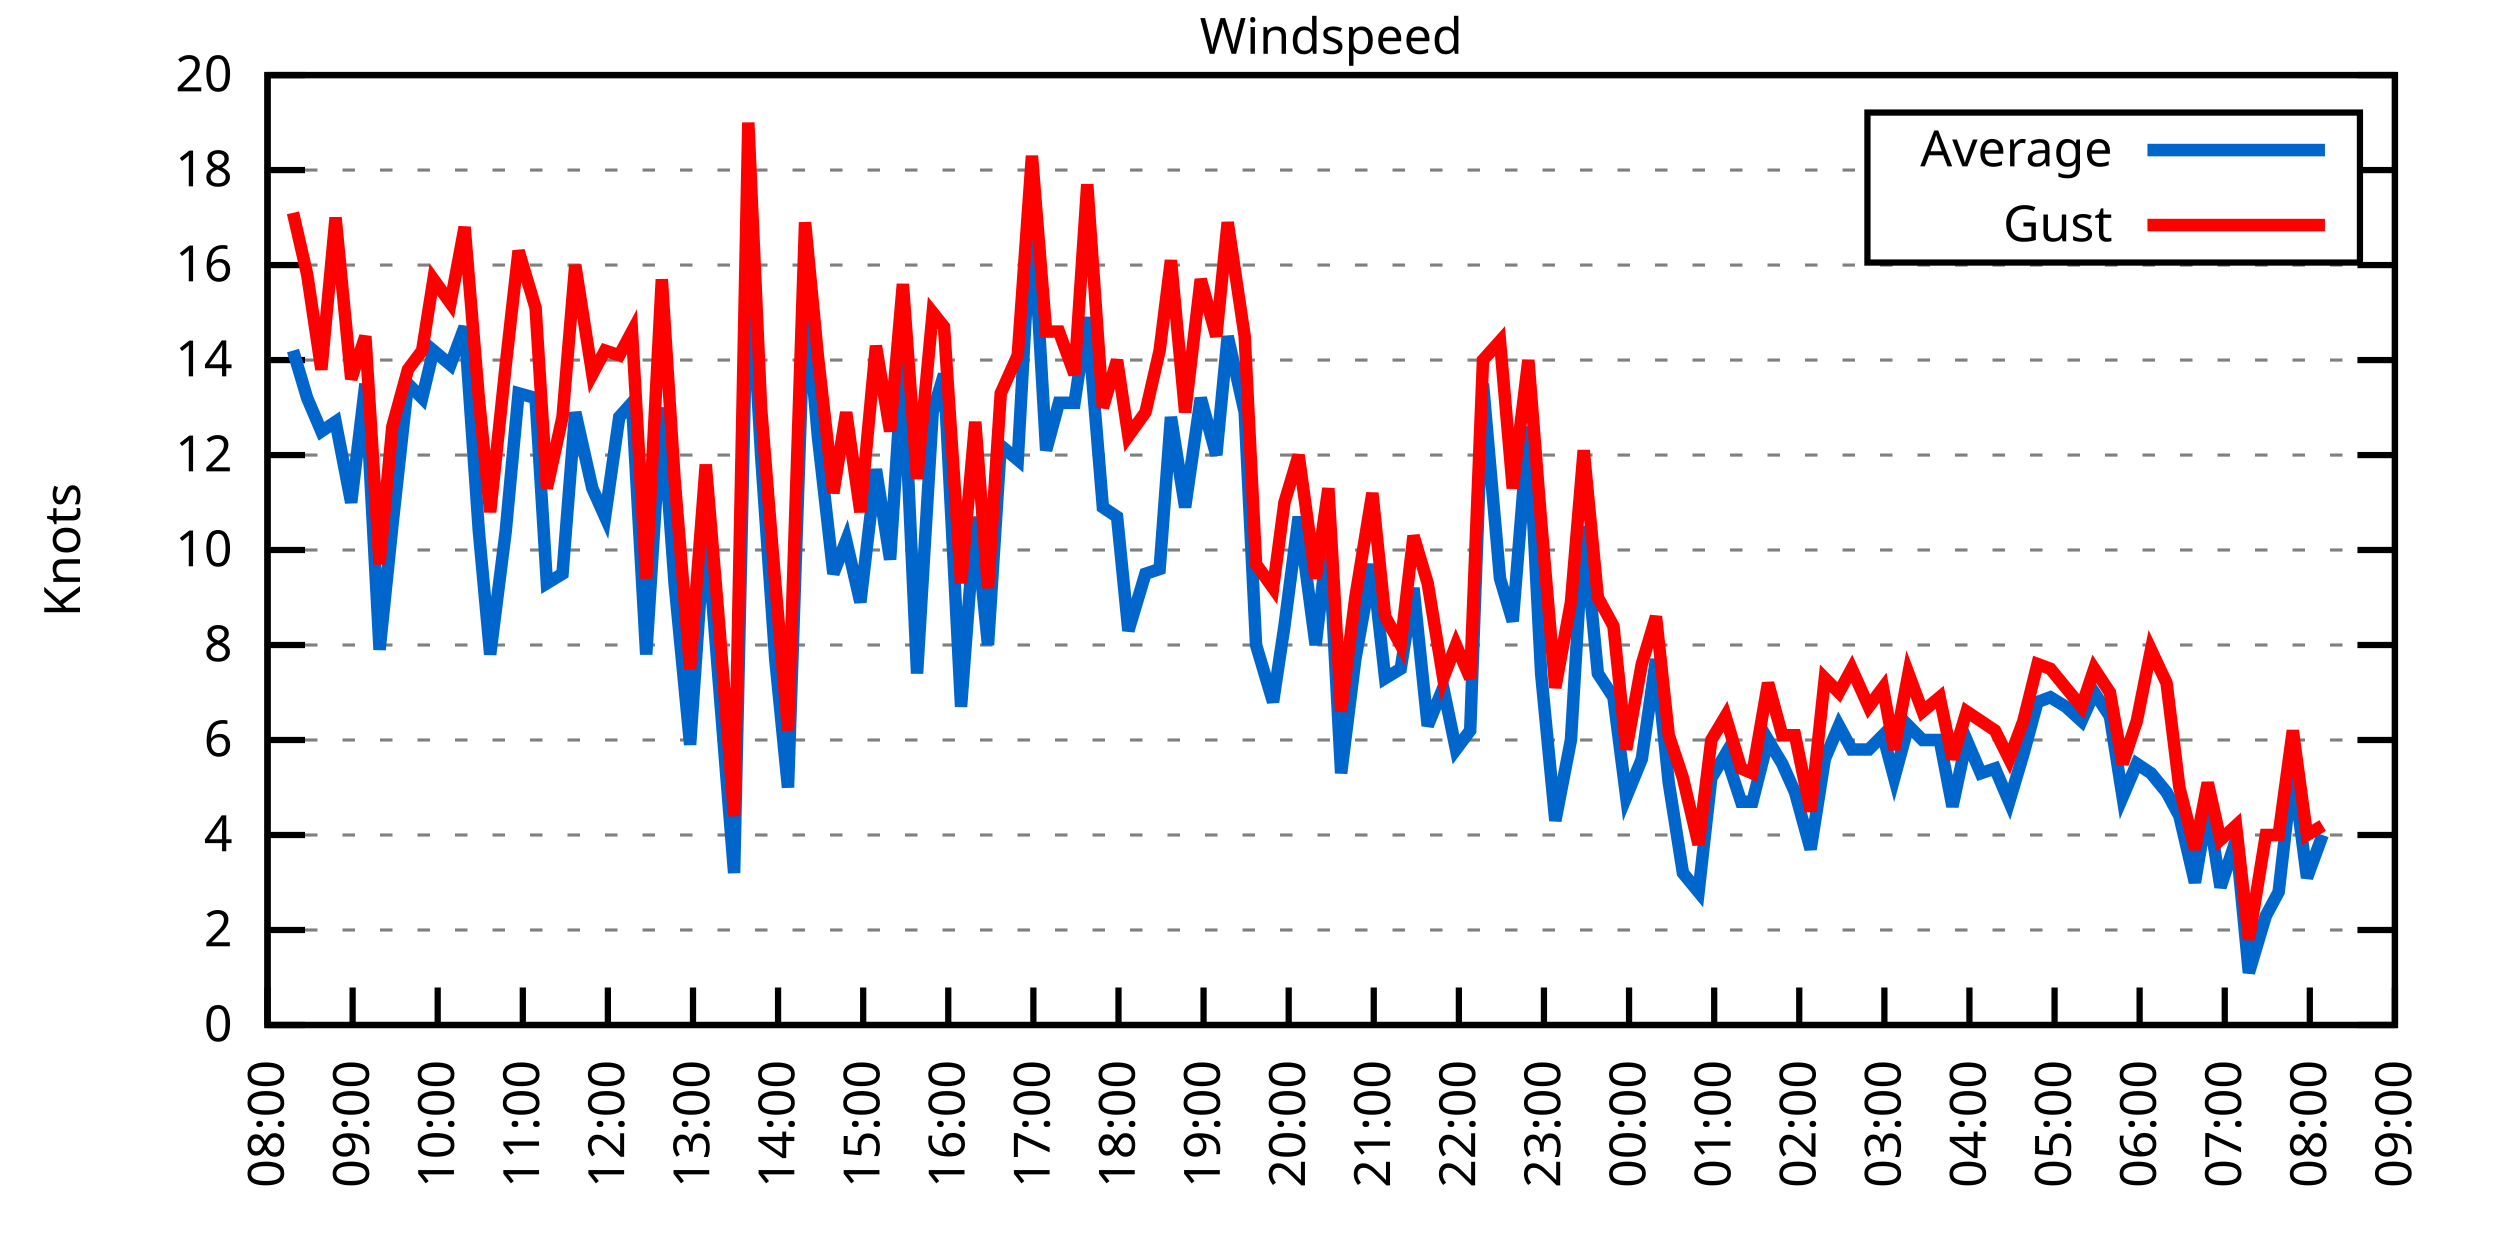
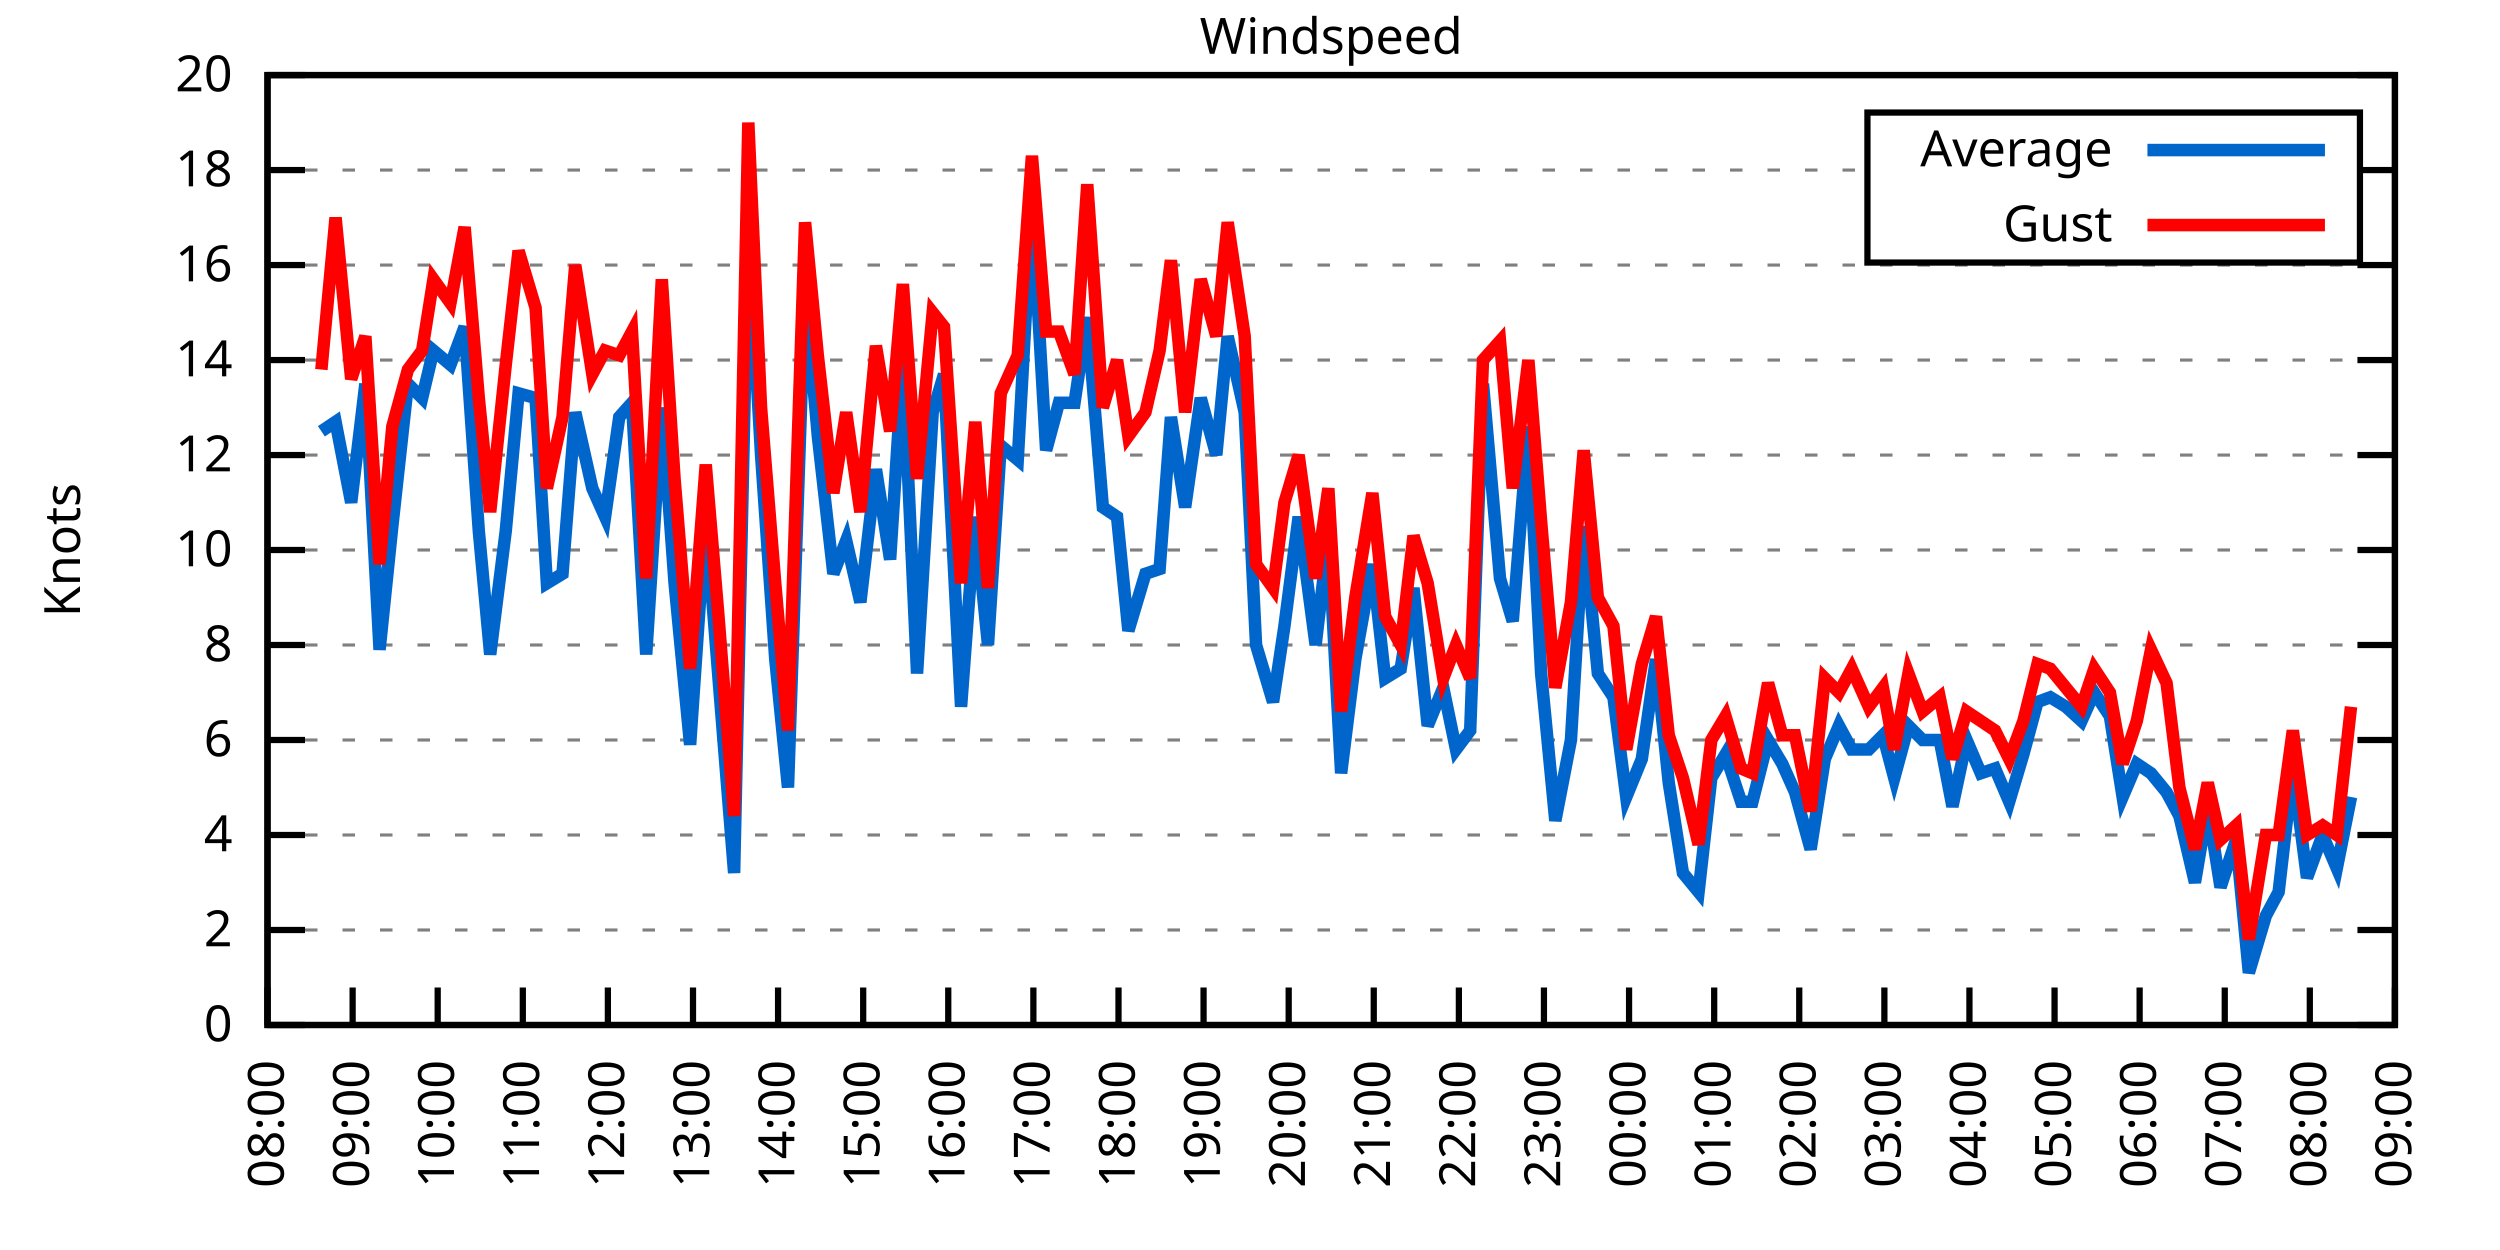
<svg xmlns="http://www.w3.org/2000/svg" xmlns:xlink="http://www.w3.org/1999/xlink" width="400" height="200" viewBox="0 0 400 200">
  <g id="gnuplot_canvas">
    <rect x="0" y="0" width="400" height="200" fill="none" />
    <defs>
      <circle id="gpDot" r="0.5" stroke-width="0.5" stroke="currentColor" />
      <path id="gpPt0" stroke-width="0.333" stroke="currentColor" d="M-1,0 h2 M0,-1 v2" />
      <path id="gpPt1" stroke-width="0.333" stroke="currentColor" d="M-1,-1 L1,1 M1,-1 L-1,1" />
      <path id="gpPt2" stroke-width="0.333" stroke="currentColor" d="M-1,0 L1,0 M0,-1 L0,1 M-1,-1 L1,1 M-1,1 L1,-1" />
      <rect id="gpPt3" stroke-width="0.333" stroke="currentColor" x="-1" y="-1" width="2" height="2" />
      <rect id="gpPt4" stroke-width="0.333" stroke="currentColor" fill="currentColor" x="-1" y="-1" width="2" height="2" />
      <circle id="gpPt5" stroke-width="0.333" stroke="currentColor" cx="0" cy="0" r="1" />
      <use xlink:href="#gpPt5" id="gpPt6" fill="currentColor" stroke="none" />
      <path id="gpPt7" stroke-width="0.333" stroke="currentColor" d="M0,-1.33 L-1.33,0.67 L1.33,0.67 z" />
      <use xlink:href="#gpPt7" id="gpPt8" fill="currentColor" stroke="none" />
      <use xlink:href="#gpPt7" id="gpPt9" stroke="currentColor" transform="rotate(180)" />
      <use xlink:href="#gpPt9" id="gpPt10" fill="currentColor" stroke="none" />
      <use xlink:href="#gpPt3" id="gpPt11" stroke="currentColor" transform="rotate(45)" />
      <use xlink:href="#gpPt11" id="gpPt12" fill="currentColor" stroke="none" />
      <path id="gpPt13" stroke-width="0.333" stroke="currentColor" d="M0,1.330 L1.265,0.411 L0.782,-1.067 L-0.782,-1.076 L-1.265,0.411 z" />
      <use xlink:href="#gpPt13" id="gpPt14" fill="currentColor" stroke="none" />
      <filter id="textbox" filterUnits="objectBoundingBox" x="0" y="0" height="1" width="1">
        <feFlood flood-color="white" flood-opacity="1" result="bgnd" />
        <feComposite in="SourceGraphic" in2="bgnd" operator="atop" />
      </filter>
      <filter id="greybox" filterUnits="objectBoundingBox" x="0" y="0" height="1" width="1">
        <feFlood flood-color="lightgrey" flood-opacity="1" result="grey" />
        <feComposite in="SourceGraphic" in2="grey" operator="atop" />
      </filter>
    </defs>
    <g fill="none" color="white" stroke="currentColor" stroke-width="1.00" stroke-linecap="butt" stroke-linejoin="miter">
</g>
    <g fill="none" color="black" stroke="currentColor" stroke-width="1.00" stroke-linecap="butt" stroke-linejoin="miter">
      <g stroke="none" shape-rendering="crispEdges">
        <polygon fill="rgb(255, 255, 255)" points="42.80,164.00 383.18,164.00 383.18,12.02 42.80,12.02 " />
      </g>
    </g>
    <g fill="none" color="black" stroke="currentColor" stroke-width="1.00" stroke-linecap="butt" stroke-linejoin="miter">
</g>
    <g fill="none" color="black" stroke="black" stroke-width="0.50" stroke-linecap="butt" stroke-linejoin="miter">
</g>
    <g fill="none" color="gray" stroke="currentColor" stroke-width="0.50" stroke-linecap="butt" stroke-linejoin="miter">
      <path stroke="gray" stroke-dasharray="2,4" class="gridline" d="M42.80,164.00 L383.19,164.00  " />
    </g>
    <g fill="none" color="gray" stroke="gray" stroke-width="1.00" stroke-linecap="butt" stroke-linejoin="miter">
</g>
    <g fill="none" color="black" stroke="currentColor" stroke-width="1.00" stroke-linecap="butt" stroke-linejoin="miter">
      <path stroke="black" d="M42.80,164.00 L48.80,164.00 M383.19,164.00 L377.19,164.00  " />
      <g transform="translate(37.20,166.60)" stroke="none" fill="black" font-family="Sans" font-size="8.00" text-anchor="end">
        <text>
          <tspan font-family="Sans"> 0</tspan>
        </text>
      </g>
    </g>
    <g fill="none" color="black" stroke="currentColor" stroke-width="1.00" stroke-linecap="butt" stroke-linejoin="miter">
</g>
    <g fill="none" color="black" stroke="black" stroke-width="0.50" stroke-linecap="butt" stroke-linejoin="miter">
</g>
    <g fill="none" color="gray" stroke="currentColor" stroke-width="0.50" stroke-linecap="butt" stroke-linejoin="miter">
      <path stroke="gray" stroke-dasharray="2,4" class="gridline" d="M42.80,148.80 L383.19,148.80  " />
    </g>
    <g fill="none" color="gray" stroke="gray" stroke-width="1.00" stroke-linecap="butt" stroke-linejoin="miter">
</g>
    <g fill="none" color="black" stroke="currentColor" stroke-width="1.00" stroke-linecap="butt" stroke-linejoin="miter">
      <path stroke="black" d="M42.80,148.80 L48.80,148.80 M383.19,148.80 L377.19,148.80  " />
      <g transform="translate(37.20,151.40)" stroke="none" fill="black" font-family="Sans" font-size="8.00" text-anchor="end">
        <text>
          <tspan font-family="Sans"> 2</tspan>
        </text>
      </g>
    </g>
    <g fill="none" color="black" stroke="currentColor" stroke-width="1.00" stroke-linecap="butt" stroke-linejoin="miter">
</g>
    <g fill="none" color="black" stroke="black" stroke-width="0.50" stroke-linecap="butt" stroke-linejoin="miter">
</g>
    <g fill="none" color="gray" stroke="currentColor" stroke-width="0.50" stroke-linecap="butt" stroke-linejoin="miter">
      <path stroke="gray" stroke-dasharray="2,4" class="gridline" d="M42.80,133.60 L383.19,133.60  " />
    </g>
    <g fill="none" color="gray" stroke="gray" stroke-width="1.00" stroke-linecap="butt" stroke-linejoin="miter">
</g>
    <g fill="none" color="black" stroke="currentColor" stroke-width="1.00" stroke-linecap="butt" stroke-linejoin="miter">
      <path stroke="black" d="M42.80,133.60 L48.80,133.60 M383.19,133.60 L377.19,133.60  " />
      <g transform="translate(37.20,136.20)" stroke="none" fill="black" font-family="Sans" font-size="8.00" text-anchor="end">
        <text>
          <tspan font-family="Sans"> 4</tspan>
        </text>
      </g>
    </g>
    <g fill="none" color="black" stroke="currentColor" stroke-width="1.00" stroke-linecap="butt" stroke-linejoin="miter">
</g>
    <g fill="none" color="black" stroke="black" stroke-width="0.50" stroke-linecap="butt" stroke-linejoin="miter">
</g>
    <g fill="none" color="gray" stroke="currentColor" stroke-width="0.50" stroke-linecap="butt" stroke-linejoin="miter">
      <path stroke="gray" stroke-dasharray="2,4" class="gridline" d="M42.80,118.40 L383.19,118.40  " />
    </g>
    <g fill="none" color="gray" stroke="gray" stroke-width="1.00" stroke-linecap="butt" stroke-linejoin="miter">
</g>
    <g fill="none" color="black" stroke="currentColor" stroke-width="1.00" stroke-linecap="butt" stroke-linejoin="miter">
      <path stroke="black" d="M42.80,118.40 L48.80,118.40 M383.19,118.40 L377.19,118.40  " />
      <g transform="translate(37.20,121.00)" stroke="none" fill="black" font-family="Sans" font-size="8.00" text-anchor="end">
        <text>
          <tspan font-family="Sans"> 6</tspan>
        </text>
      </g>
    </g>
    <g fill="none" color="black" stroke="currentColor" stroke-width="1.00" stroke-linecap="butt" stroke-linejoin="miter">
</g>
    <g fill="none" color="black" stroke="black" stroke-width="0.50" stroke-linecap="butt" stroke-linejoin="miter">
</g>
    <g fill="none" color="gray" stroke="currentColor" stroke-width="0.50" stroke-linecap="butt" stroke-linejoin="miter">
      <path stroke="gray" stroke-dasharray="2,4" class="gridline" d="M42.80,103.20 L383.19,103.20  " />
    </g>
    <g fill="none" color="gray" stroke="gray" stroke-width="1.00" stroke-linecap="butt" stroke-linejoin="miter">
</g>
    <g fill="none" color="black" stroke="currentColor" stroke-width="1.00" stroke-linecap="butt" stroke-linejoin="miter">
      <path stroke="black" d="M42.80,103.20 L48.80,103.20 M383.19,103.20 L377.19,103.20  " />
      <g transform="translate(37.20,105.80)" stroke="none" fill="black" font-family="Sans" font-size="8.00" text-anchor="end">
        <text>
          <tspan font-family="Sans"> 8</tspan>
        </text>
      </g>
    </g>
    <g fill="none" color="black" stroke="currentColor" stroke-width="1.00" stroke-linecap="butt" stroke-linejoin="miter">
</g>
    <g fill="none" color="black" stroke="black" stroke-width="0.50" stroke-linecap="butt" stroke-linejoin="miter">
</g>
    <g fill="none" color="gray" stroke="currentColor" stroke-width="0.50" stroke-linecap="butt" stroke-linejoin="miter">
      <path stroke="gray" stroke-dasharray="2,4" class="gridline" d="M42.80,88.00 L383.19,88.00  " />
    </g>
    <g fill="none" color="gray" stroke="gray" stroke-width="1.00" stroke-linecap="butt" stroke-linejoin="miter">
</g>
    <g fill="none" color="black" stroke="currentColor" stroke-width="1.00" stroke-linecap="butt" stroke-linejoin="miter">
      <path stroke="black" d="M42.80,88.00 L48.80,88.00 M383.19,88.00 L377.19,88.00  " />
      <g transform="translate(37.20,90.60)" stroke="none" fill="black" font-family="Sans" font-size="8.00" text-anchor="end">
        <text>
          <tspan font-family="Sans"> 10</tspan>
        </text>
      </g>
    </g>
    <g fill="none" color="black" stroke="currentColor" stroke-width="1.00" stroke-linecap="butt" stroke-linejoin="miter">
</g>
    <g fill="none" color="black" stroke="black" stroke-width="0.50" stroke-linecap="butt" stroke-linejoin="miter">
</g>
    <g fill="none" color="gray" stroke="currentColor" stroke-width="0.50" stroke-linecap="butt" stroke-linejoin="miter">
      <path stroke="gray" stroke-dasharray="2,4" class="gridline" d="M42.80,72.81 L383.19,72.81  " />
    </g>
    <g fill="none" color="gray" stroke="gray" stroke-width="1.00" stroke-linecap="butt" stroke-linejoin="miter">
</g>
    <g fill="none" color="black" stroke="currentColor" stroke-width="1.00" stroke-linecap="butt" stroke-linejoin="miter">
      <path stroke="black" d="M42.80,72.81 L48.80,72.81 M383.19,72.81 L377.19,72.81  " />
      <g transform="translate(37.20,75.41)" stroke="none" fill="black" font-family="Sans" font-size="8.00" text-anchor="end">
        <text>
          <tspan font-family="Sans"> 12</tspan>
        </text>
      </g>
    </g>
    <g fill="none" color="black" stroke="currentColor" stroke-width="1.00" stroke-linecap="butt" stroke-linejoin="miter">
</g>
    <g fill="none" color="black" stroke="black" stroke-width="0.50" stroke-linecap="butt" stroke-linejoin="miter">
</g>
    <g fill="none" color="gray" stroke="currentColor" stroke-width="0.50" stroke-linecap="butt" stroke-linejoin="miter">
      <path stroke="gray" stroke-dasharray="2,4" class="gridline" d="M42.80,57.61 L383.19,57.61  " />
    </g>
    <g fill="none" color="gray" stroke="gray" stroke-width="1.00" stroke-linecap="butt" stroke-linejoin="miter">
</g>
    <g fill="none" color="black" stroke="currentColor" stroke-width="1.00" stroke-linecap="butt" stroke-linejoin="miter">
      <path stroke="black" d="M42.80,57.61 L48.80,57.61 M383.19,57.61 L377.19,57.61  " />
      <g transform="translate(37.20,60.21)" stroke="none" fill="black" font-family="Sans" font-size="8.00" text-anchor="end">
        <text>
          <tspan font-family="Sans"> 14</tspan>
        </text>
      </g>
    </g>
    <g fill="none" color="black" stroke="currentColor" stroke-width="1.00" stroke-linecap="butt" stroke-linejoin="miter">
</g>
    <g fill="none" color="black" stroke="black" stroke-width="0.50" stroke-linecap="butt" stroke-linejoin="miter">
</g>
    <g fill="none" color="gray" stroke="currentColor" stroke-width="0.50" stroke-linecap="butt" stroke-linejoin="miter">
      <path stroke="gray" stroke-dasharray="2,4" class="gridline" d="M42.80,42.41 L383.19,42.41  " />
    </g>
    <g fill="none" color="gray" stroke="gray" stroke-width="1.00" stroke-linecap="butt" stroke-linejoin="miter">
</g>
    <g fill="none" color="black" stroke="currentColor" stroke-width="1.00" stroke-linecap="butt" stroke-linejoin="miter">
      <path stroke="black" d="M42.80,42.41 L48.80,42.41 M383.19,42.41 L377.19,42.41  " />
      <g transform="translate(37.20,45.01)" stroke="none" fill="black" font-family="Sans" font-size="8.00" text-anchor="end">
        <text>
          <tspan font-family="Sans"> 16</tspan>
        </text>
      </g>
    </g>
    <g fill="none" color="black" stroke="currentColor" stroke-width="1.00" stroke-linecap="butt" stroke-linejoin="miter">
</g>
    <g fill="none" color="black" stroke="black" stroke-width="0.50" stroke-linecap="butt" stroke-linejoin="miter">
</g>
    <g fill="none" color="gray" stroke="currentColor" stroke-width="0.50" stroke-linecap="butt" stroke-linejoin="miter">
      <path stroke="gray" stroke-dasharray="2,4" class="gridline" d="M42.80,27.21 L298.79,27.21 M377.59,27.21 L383.19,27.21  " />
    </g>
    <g fill="none" color="gray" stroke="gray" stroke-width="1.00" stroke-linecap="butt" stroke-linejoin="miter">
</g>
    <g fill="none" color="black" stroke="currentColor" stroke-width="1.00" stroke-linecap="butt" stroke-linejoin="miter">
      <path stroke="black" d="M42.80,27.21 L48.80,27.21 M383.19,27.21 L377.19,27.21  " />
      <g transform="translate(37.20,29.81)" stroke="none" fill="black" font-family="Sans" font-size="8.00" text-anchor="end">
        <text>
          <tspan font-family="Sans"> 18</tspan>
        </text>
      </g>
    </g>
    <g fill="none" color="black" stroke="currentColor" stroke-width="1.00" stroke-linecap="butt" stroke-linejoin="miter">
</g>
    <g fill="none" color="black" stroke="black" stroke-width="0.50" stroke-linecap="butt" stroke-linejoin="miter">
</g>
    <g fill="none" color="gray" stroke="currentColor" stroke-width="0.50" stroke-linecap="butt" stroke-linejoin="miter">
      <path stroke="gray" stroke-dasharray="2,4" class="gridline" d="M42.80,12.01 L383.19,12.01  " />
    </g>
    <g fill="none" color="gray" stroke="gray" stroke-width="1.00" stroke-linecap="butt" stroke-linejoin="miter">
</g>
    <g fill="none" color="black" stroke="currentColor" stroke-width="1.00" stroke-linecap="butt" stroke-linejoin="miter">
      <path stroke="black" d="M42.80,12.01 L48.80,12.01 M383.19,12.01 L377.19,12.01  " />
      <g transform="translate(37.20,14.61)" stroke="none" fill="black" font-family="Sans" font-size="8.00" text-anchor="end">
        <text>
          <tspan font-family="Sans"> 20</tspan>
        </text>
      </g>
    </g>
    <g fill="none" color="black" stroke="currentColor" stroke-width="1.00" stroke-linecap="butt" stroke-linejoin="miter">
      <path stroke="black" d="M42.80,164.00 L42.80,158.00  " />
      <g transform="translate(45.40,169.60) rotate(270.00)" stroke="none" fill="black" font-family="Sans" font-size="8.00" text-anchor="end">
        <text>
          <tspan font-family="Sans">08:00</tspan>
        </text>
      </g>
    </g>
    <g fill="none" color="black" stroke="currentColor" stroke-width="1.00" stroke-linecap="butt" stroke-linejoin="miter">
      <path stroke="black" d="M56.42,164.00 L56.42,158.00  " />
      <g transform="translate(59.02,169.60) rotate(270.00)" stroke="none" fill="black" font-family="Sans" font-size="8.00" text-anchor="end">
        <text>
          <tspan font-family="Sans">09:00</tspan>
        </text>
      </g>
    </g>
    <g fill="none" color="black" stroke="currentColor" stroke-width="1.00" stroke-linecap="butt" stroke-linejoin="miter">
      <path stroke="black" d="M70.03,164.00 L70.03,158.00  " />
      <g transform="translate(72.63,169.60) rotate(270.00)" stroke="none" fill="black" font-family="Sans" font-size="8.00" text-anchor="end">
        <text>
          <tspan font-family="Sans">10:00</tspan>
        </text>
      </g>
    </g>
    <g fill="none" color="black" stroke="currentColor" stroke-width="1.00" stroke-linecap="butt" stroke-linejoin="miter">
      <path stroke="black" d="M83.65,164.00 L83.65,158.00  " />
      <g transform="translate(86.25,169.60) rotate(270.00)" stroke="none" fill="black" font-family="Sans" font-size="8.00" text-anchor="end">
        <text>
          <tspan font-family="Sans">11:00</tspan>
        </text>
      </g>
    </g>
    <g fill="none" color="black" stroke="currentColor" stroke-width="1.00" stroke-linecap="butt" stroke-linejoin="miter">
      <path stroke="black" d="M97.26,164.00 L97.26,158.00  " />
      <g transform="translate(99.86,169.60) rotate(270.00)" stroke="none" fill="black" font-family="Sans" font-size="8.00" text-anchor="end">
        <text>
          <tspan font-family="Sans">12:00</tspan>
        </text>
      </g>
    </g>
    <g fill="none" color="black" stroke="currentColor" stroke-width="1.00" stroke-linecap="butt" stroke-linejoin="miter">
      <path stroke="black" d="M110.88,164.00 L110.88,158.00  " />
      <g transform="translate(113.48,169.60) rotate(270.00)" stroke="none" fill="black" font-family="Sans" font-size="8.00" text-anchor="end">
        <text>
          <tspan font-family="Sans">13:00</tspan>
        </text>
      </g>
    </g>
    <g fill="none" color="black" stroke="currentColor" stroke-width="1.00" stroke-linecap="butt" stroke-linejoin="miter">
      <path stroke="black" d="M124.49,164.00 L124.49,158.00  " />
      <g transform="translate(127.09,169.60) rotate(270.00)" stroke="none" fill="black" font-family="Sans" font-size="8.00" text-anchor="end">
        <text>
          <tspan font-family="Sans">14:00</tspan>
        </text>
      </g>
    </g>
    <g fill="none" color="black" stroke="currentColor" stroke-width="1.00" stroke-linecap="butt" stroke-linejoin="miter">
      <path stroke="black" d="M138.11,164.00 L138.11,158.00  " />
      <g transform="translate(140.71,169.60) rotate(270.00)" stroke="none" fill="black" font-family="Sans" font-size="8.00" text-anchor="end">
        <text>
          <tspan font-family="Sans">15:00</tspan>
        </text>
      </g>
    </g>
    <g fill="none" color="black" stroke="currentColor" stroke-width="1.00" stroke-linecap="butt" stroke-linejoin="miter">
      <path stroke="black" d="M151.72,164.00 L151.72,158.00  " />
      <g transform="translate(154.32,169.60) rotate(270.00)" stroke="none" fill="black" font-family="Sans" font-size="8.00" text-anchor="end">
        <text>
          <tspan font-family="Sans">16:00</tspan>
        </text>
      </g>
    </g>
    <g fill="none" color="black" stroke="currentColor" stroke-width="1.00" stroke-linecap="butt" stroke-linejoin="miter">
      <path stroke="black" d="M165.34,164.00 L165.34,158.00  " />
      <g transform="translate(167.94,169.60) rotate(270.00)" stroke="none" fill="black" font-family="Sans" font-size="8.00" text-anchor="end">
        <text>
          <tspan font-family="Sans">17:00</tspan>
        </text>
      </g>
    </g>
    <g fill="none" color="black" stroke="currentColor" stroke-width="1.00" stroke-linecap="butt" stroke-linejoin="miter">
      <path stroke="black" d="M178.96,164.00 L178.96,158.00  " />
      <g transform="translate(181.56,169.60) rotate(270.00)" stroke="none" fill="black" font-family="Sans" font-size="8.00" text-anchor="end">
        <text>
          <tspan font-family="Sans">18:00</tspan>
        </text>
      </g>
    </g>
    <g fill="none" color="black" stroke="currentColor" stroke-width="1.00" stroke-linecap="butt" stroke-linejoin="miter">
      <path stroke="black" d="M192.57,164.00 L192.57,158.00  " />
      <g transform="translate(195.17,169.60) rotate(270.00)" stroke="none" fill="black" font-family="Sans" font-size="8.00" text-anchor="end">
        <text>
          <tspan font-family="Sans">19:00</tspan>
        </text>
      </g>
    </g>
    <g fill="none" color="black" stroke="currentColor" stroke-width="1.00" stroke-linecap="butt" stroke-linejoin="miter">
      <path stroke="black" d="M206.19,164.00 L206.19,158.00  " />
      <g transform="translate(208.79,169.60) rotate(270.00)" stroke="none" fill="black" font-family="Sans" font-size="8.00" text-anchor="end">
        <text>
          <tspan font-family="Sans">20:00</tspan>
        </text>
      </g>
    </g>
    <g fill="none" color="black" stroke="currentColor" stroke-width="1.00" stroke-linecap="butt" stroke-linejoin="miter">
      <path stroke="black" d="M219.80,164.00 L219.80,158.00  " />
      <g transform="translate(222.40,169.60) rotate(270.00)" stroke="none" fill="black" font-family="Sans" font-size="8.00" text-anchor="end">
        <text>
          <tspan font-family="Sans">21:00</tspan>
        </text>
      </g>
    </g>
    <g fill="none" color="black" stroke="currentColor" stroke-width="1.00" stroke-linecap="butt" stroke-linejoin="miter">
      <path stroke="black" d="M233.42,164.00 L233.42,158.00  " />
      <g transform="translate(236.02,169.60) rotate(270.00)" stroke="none" fill="black" font-family="Sans" font-size="8.00" text-anchor="end">
        <text>
          <tspan font-family="Sans">22:00</tspan>
        </text>
      </g>
    </g>
    <g fill="none" color="black" stroke="currentColor" stroke-width="1.00" stroke-linecap="butt" stroke-linejoin="miter">
      <path stroke="black" d="M247.03,164.00 L247.03,158.00  " />
      <g transform="translate(249.63,169.60) rotate(270.00)" stroke="none" fill="black" font-family="Sans" font-size="8.00" text-anchor="end">
        <text>
          <tspan font-family="Sans">23:00</tspan>
        </text>
      </g>
    </g>
    <g fill="none" color="black" stroke="currentColor" stroke-width="1.00" stroke-linecap="butt" stroke-linejoin="miter">
      <path stroke="black" d="M260.65,164.00 L260.65,158.00  " />
      <g transform="translate(263.25,169.60) rotate(270.00)" stroke="none" fill="black" font-family="Sans" font-size="8.00" text-anchor="end">
        <text>
          <tspan font-family="Sans">00:00</tspan>
        </text>
      </g>
    </g>
    <g fill="none" color="black" stroke="currentColor" stroke-width="1.00" stroke-linecap="butt" stroke-linejoin="miter">
      <path stroke="black" d="M274.27,164.00 L274.27,158.00  " />
      <g transform="translate(276.87,169.60) rotate(270.00)" stroke="none" fill="black" font-family="Sans" font-size="8.00" text-anchor="end">
        <text>
          <tspan font-family="Sans">01:00</tspan>
        </text>
      </g>
    </g>
    <g fill="none" color="black" stroke="currentColor" stroke-width="1.00" stroke-linecap="butt" stroke-linejoin="miter">
      <path stroke="black" d="M287.88,164.00 L287.88,158.00  " />
      <g transform="translate(290.48,169.60) rotate(270.00)" stroke="none" fill="black" font-family="Sans" font-size="8.00" text-anchor="end">
        <text>
          <tspan font-family="Sans">02:00</tspan>
        </text>
      </g>
    </g>
    <g fill="none" color="black" stroke="currentColor" stroke-width="1.00" stroke-linecap="butt" stroke-linejoin="miter">
      <path stroke="black" d="M301.50,164.00 L301.50,158.00  " />
      <g transform="translate(304.10,169.60) rotate(270.00)" stroke="none" fill="black" font-family="Sans" font-size="8.00" text-anchor="end">
        <text>
          <tspan font-family="Sans">03:00</tspan>
        </text>
      </g>
    </g>
    <g fill="none" color="black" stroke="currentColor" stroke-width="1.00" stroke-linecap="butt" stroke-linejoin="miter">
      <path stroke="black" d="M315.11,164.00 L315.11,158.00  " />
      <g transform="translate(317.71,169.60) rotate(270.00)" stroke="none" fill="black" font-family="Sans" font-size="8.00" text-anchor="end">
        <text>
          <tspan font-family="Sans">04:00</tspan>
        </text>
      </g>
    </g>
    <g fill="none" color="black" stroke="currentColor" stroke-width="1.00" stroke-linecap="butt" stroke-linejoin="miter">
      <path stroke="black" d="M328.73,164.00 L328.73,158.00  " />
      <g transform="translate(331.33,169.60) rotate(270.00)" stroke="none" fill="black" font-family="Sans" font-size="8.00" text-anchor="end">
        <text>
          <tspan font-family="Sans">05:00</tspan>
        </text>
      </g>
    </g>
    <g fill="none" color="black" stroke="currentColor" stroke-width="1.00" stroke-linecap="butt" stroke-linejoin="miter">
      <path stroke="black" d="M342.34,164.00 L342.34,158.00  " />
      <g transform="translate(344.94,169.60) rotate(270.00)" stroke="none" fill="black" font-family="Sans" font-size="8.00" text-anchor="end">
        <text>
          <tspan font-family="Sans">06:00</tspan>
        </text>
      </g>
    </g>
    <g fill="none" color="black" stroke="currentColor" stroke-width="1.00" stroke-linecap="butt" stroke-linejoin="miter">
      <path stroke="black" d="M355.96,164.00 L355.96,158.00  " />
      <g transform="translate(358.56,169.60) rotate(270.00)" stroke="none" fill="black" font-family="Sans" font-size="8.00" text-anchor="end">
        <text>
          <tspan font-family="Sans">07:00</tspan>
        </text>
      </g>
    </g>
    <g fill="none" color="black" stroke="currentColor" stroke-width="1.00" stroke-linecap="butt" stroke-linejoin="miter">
      <path stroke="black" d="M369.57,164.00 L369.57,158.00  " />
      <g transform="translate(372.17,169.60) rotate(270.00)" stroke="none" fill="black" font-family="Sans" font-size="8.00" text-anchor="end">
        <text>
          <tspan font-family="Sans">08:00</tspan>
        </text>
      </g>
    </g>
    <g fill="none" color="black" stroke="currentColor" stroke-width="1.00" stroke-linecap="butt" stroke-linejoin="miter">
      <path stroke="black" d="M383.19,164.00 L383.19,158.00  " />
      <g transform="translate(385.79,169.60) rotate(270.00)" stroke="none" fill="black" font-family="Sans" font-size="8.00" text-anchor="end">
        <text>
          <tspan font-family="Sans">09:00</tspan>
        </text>
      </g>
    </g>
    <g fill="none" color="black" stroke="currentColor" stroke-width="1.00" stroke-linecap="butt" stroke-linejoin="miter">
</g>
    <g fill="none" color="black" stroke="currentColor" stroke-width="1.00" stroke-linecap="butt" stroke-linejoin="miter">
      <path stroke="black" d="M42.80,12.01 L42.80,164.00 L383.19,164.00 L383.19,12.01 L42.80,12.01 Z  " />
    </g>
    <g fill="none" color="black" stroke="currentColor" stroke-width="1.00" stroke-linecap="butt" stroke-linejoin="miter">
</g>
    <g fill="none" color="black" stroke="currentColor" stroke-width="1.00" stroke-linecap="butt" stroke-linejoin="miter">
      <path stroke="black" d="M298.79,42.01 L298.79,18.01 L377.59,18.01 L377.59,42.01 L298.79,42.01 Z  " />
    </g>
    <g id="Windspeed_plot_1">
      <g fill="none" color="white" stroke="black" stroke-width="2.00" stroke-linecap="butt" stroke-linejoin="miter">
</g>
      <g fill="none" color="black" stroke="currentColor" stroke-width="2.00" stroke-linecap="butt" stroke-linejoin="miter">
        <g transform="translate(337.99,26.61)" stroke="none" fill="black" font-family="Sans" font-size="8.00" text-anchor="end">
          <text>
            <tspan font-family="Sans">Average</tspan>
          </text>
        </g>
      </g>
      <g fill="none" color="black" stroke="currentColor" stroke-width="2.00" stroke-linecap="butt" stroke-linejoin="miter">
-         <path stroke="rgb(  0, 102, 204)" d="M343.59,24.01 L371.99,24.01 M46.88,56.09 L49.15,63.69 L51.42,69.01 L53.69,67.49 L56.19,80.41 L58.46,61.41   L60.73,103.96 L62.77,84.21 L65.27,61.41 L67.54,63.69 L69.35,56.09 L72.07,58.37 L74.34,52.29 L76.61,84.97   L78.43,104.72 L80.92,84.97 L82.97,62.93 L85.69,63.69 L87.50,93.32 L90.00,91.80 L92.04,65.97 L94.77,78.13   L96.81,82.69 L99.08,66.73 L101.12,64.45 L103.39,104.72 L105.89,65.21 L107.93,93.32 L110.42,119.16 L112.92,82.69   L114.96,108.52 L117.46,139.68 L119.73,37.09 L121.77,72.81 L124.04,105.48 L126.08,126.00 L128.81,46.21 L130.85,69.77   L133.34,91.80 L135.39,86.49 L137.66,96.36 L140.15,75.09 L142.42,89.52 L144.46,57.61 L146.73,107.76 L149.23,65.97   L151.04,59.89 L153.77,113.08 L156.04,82.69 L158.08,103.20 L160.12,71.29 L162.84,73.57 L165.11,32.53 L167.38,72.05   L169.43,64.45 L171.92,64.45 L173.96,50.77 L176.46,81.17 L178.73,82.69 L180.54,100.92 L183.27,91.80 L185.54,91.04   L187.35,66.73 L189.62,81.17 L192.12,63.69 L194.61,72.81 L196.43,53.81 L199.15,65.97 L200.97,103.20 L203.69,112.32   L205.51,100.16 L207.78,82.69 L210.50,103.20 L212.54,85.73 L214.58,123.72 L216.85,105.48 L219.58,90.28 L221.62,108.52   L224.11,107.00 L226.16,94.08 L228.43,116.12 L230.92,110.04 L232.96,119.92 L235.23,116.88 L237.28,61.41 L240.00,92.56   L242.04,99.40 L244.54,68.25 L246.58,107.76 L248.85,131.32 L251.35,118.40 L253.39,84.21 L255.66,107.76 L258.15,111.56   L260.20,127.52 L262.69,121.44 L264.96,105.48 L267.00,125.24 L269.27,139.68 L271.77,142.72 L273.81,124.48 L276.08,120.68   L278.58,128.28 L280.39,128.28 L282.89,118.40 L285.16,122.20 L287.20,126.76 L289.70,135.88 L291.97,121.44 L294.23,116.12   L296.28,119.92 L299.00,119.92 L301.27,117.64 L303.08,124.48 L305.35,116.12 L307.62,118.40 L310.35,118.40 L312.39,129.04   L314.66,118.40 L316.93,123.72 L319.20,122.96 L321.47,128.28 L323.74,120.68 L326.00,112.32 L328.05,111.56 L330.54,113.08   L333.04,115.36 L335.08,110.80 L337.58,114.60 L339.62,127.52 L341.89,122.20 L344.16,123.72 L346.65,126.76 L348.70,130.56   L351.19,141.20 L353.24,129.04 L355.28,141.96 L357.77,134.36 L359.82,155.64 L362.54,146.52 L364.58,142.72 L366.85,122.96   L369.12,140.44 L371.62,133.60  " />
+         <path stroke="rgb(  0, 102, 204)" d="M343.59,24.01 L371.99,24.01 M51.42,69.01 L53.69,67.49 L56.19,80.41 L58.46,61.41 L60.73,103.96 L62.77,84.21   L65.27,61.41 L67.54,63.69 L69.35,56.09 L72.07,58.37 L74.34,52.29 L76.61,84.97 L78.43,104.72 L80.92,84.97   L82.97,62.93 L85.69,63.69 L87.50,93.32 L90.00,91.80 L92.04,65.97 L94.77,78.13 L96.81,82.69 L99.08,66.73   L101.12,64.45 L103.39,104.72 L105.89,65.21 L107.93,93.32 L110.42,119.16 L112.92,82.69 L114.96,108.52 L117.46,139.68   L119.73,37.09 L121.77,72.81 L124.04,105.48 L126.08,126.00 L128.81,46.21 L130.85,69.77 L133.34,91.80 L135.39,86.49   L137.66,96.36 L140.15,75.09 L142.42,89.52 L144.46,57.61 L146.73,107.76 L149.23,65.97 L151.04,59.89 L153.77,113.08   L156.04,82.69 L158.08,103.20 L160.12,71.29 L162.84,73.57 L165.11,32.53 L167.38,72.05 L169.43,64.45 L171.92,64.45   L173.96,50.77 L176.46,81.17 L178.73,82.69 L180.54,100.92 L183.27,91.80 L185.54,91.04 L187.35,66.73 L189.62,81.17   L192.12,63.69 L194.61,72.81 L196.43,53.81 L199.15,65.97 L200.97,103.20 L203.69,112.32 L205.51,100.16 L207.78,82.69   L210.50,103.20 L212.54,85.73 L214.58,123.72 L216.85,105.48 L219.58,90.28 L221.62,108.52 L224.11,107.00 L226.16,94.08   L228.43,116.12 L230.92,110.04 L232.96,119.92 L235.23,116.88 L237.28,61.41 L240.00,92.56 L242.04,99.40 L244.54,68.25   L246.58,107.76 L248.85,131.32 L251.35,118.40 L253.39,84.21 L255.66,107.76 L258.15,111.56 L260.20,127.52 L262.69,121.44   L264.96,105.48 L267.00,125.24 L269.27,139.68 L271.77,142.72 L273.81,124.48 L276.08,120.68 L278.58,128.28 L280.39,128.28   L282.89,118.40 L285.16,122.20 L287.20,126.76 L289.70,135.88 L291.97,121.44 L294.23,116.12 L296.28,119.92 L299.00,119.92   L301.27,117.64 L303.08,124.48 L305.35,116.12 L307.62,118.40 L310.35,118.40 L312.39,129.04 L314.66,118.40 L316.93,123.72   L319.20,122.96 L321.47,128.28 L323.74,120.68 L326.00,112.32 L328.05,111.56 L330.54,113.08 L333.04,115.36 L335.08,110.80   L337.58,114.60 L339.62,127.52 L341.89,122.20 L344.16,123.72 L346.65,126.76 L348.70,130.56 L351.19,141.20 L353.24,129.04   L355.28,141.96 L357.77,134.36 L359.82,155.64 L362.54,146.52 L364.58,142.72 L366.85,122.96 L369.12,140.44 L371.62,133.60   L373.89,138.92 L376.16,127.52  " />
      </g>
    </g>
    <g id="Windspeed_plot_2">
      <g fill="none" color="black" stroke="currentColor" stroke-width="2.00" stroke-linecap="butt" stroke-linejoin="miter">
        <g transform="translate(337.99,38.61)" stroke="none" fill="black" font-family="Sans" font-size="8.00" text-anchor="end">
          <text>
            <tspan font-family="Sans">Gust</tspan>
          </text>
        </g>
      </g>
      <g fill="none" color="black" stroke="currentColor" stroke-width="2.00" stroke-linecap="butt" stroke-linejoin="miter">
-         <path stroke="rgb(255,   0,   0)" d="M343.59,36.01 L371.99,36.01 M46.88,34.05 L49.15,43.93 L51.42,59.13 L53.69,34.81 L56.19,60.65 L58.46,53.81   L60.73,90.28 L62.77,68.25 L65.27,59.13 L67.54,56.09 L69.35,44.69 L72.07,48.49 L74.34,36.33 L76.61,63.69   L78.43,81.93 L80.92,58.37 L82.97,40.13 L85.69,49.25 L87.50,78.13 L90.00,66.73 L92.04,42.41 L94.77,59.89   L96.81,56.09 L99.08,56.85 L101.12,53.05 L103.39,92.56 L105.89,44.69 L107.93,76.61 L110.42,107.00 L112.92,74.33   L114.96,98.64 L117.46,130.56 L119.73,19.61 L121.77,65.21 L124.04,93.32 L126.08,116.88 L128.81,35.57 L130.85,56.85   L133.34,78.89 L135.39,65.97 L137.66,81.93 L140.15,55.33 L142.42,69.01 L144.46,45.45 L146.73,76.61 L149.23,50.01   L151.04,52.29 L153.77,93.32 L156.04,67.49 L158.08,94.08 L160.12,62.93 L162.84,56.85 L165.11,24.93 L167.38,53.05   L169.43,53.05 L171.92,59.89 L173.96,29.49 L176.46,65.21 L178.73,57.61 L180.54,69.77 L183.27,65.97 L185.54,56.09   L187.35,41.65 L189.62,65.97 L192.12,44.69 L194.61,53.81 L196.43,35.57 L199.15,53.81 L200.97,90.28 L203.69,94.08   L205.51,80.41 L207.78,72.81 L210.50,92.56 L212.54,78.13 L214.58,113.84 L216.85,95.60 L219.58,78.89 L221.62,98.64   L224.11,103.20 L226.16,85.73 L228.43,93.32 L230.92,108.52 L232.96,103.20 L235.23,108.52 L237.28,57.61 L240.00,54.57   L242.04,78.13 L244.54,57.61 L246.58,83.45 L248.85,110.04 L251.35,96.36 L253.39,72.05 L255.66,95.60 L258.15,100.16   L260.20,119.92 L262.69,106.24 L264.96,98.64 L267.00,117.64 L269.27,124.48 L271.77,135.12 L273.81,118.40 L276.08,114.60   L278.58,122.96 L280.39,123.72 L282.89,109.28 L285.16,117.64 L287.20,117.64 L289.70,129.80 L291.97,108.52 L294.23,110.80   L296.28,107.00 L299.00,113.08 L301.27,110.04 L303.08,119.92 L305.35,107.76 L307.62,113.84 L310.35,111.56 L312.39,121.44   L314.66,113.84 L316.93,115.36 L319.20,116.88 L321.47,121.44 L323.74,115.36 L326.00,106.24 L328.05,107.00 L330.54,110.04   L333.04,113.08 L335.08,107.00 L337.58,110.80 L339.62,122.20 L341.89,115.36 L344.16,103.96 L346.65,109.28 L348.70,126.00   L351.19,135.88 L353.24,125.24 L355.28,134.36 L357.77,132.08 L359.82,150.32 L362.54,133.60 L364.58,133.60 L366.85,116.88   L369.12,133.60 L371.62,132.08  " />
+         <path stroke="rgb(255,   0,   0)" d="M343.59,36.01 L371.99,36.01 M51.42,59.13 L53.69,34.81 L56.19,60.65 L58.46,53.81 L60.73,90.28 L62.77,68.25   L65.27,59.13 L67.54,56.09 L69.35,44.69 L72.07,48.49 L74.34,36.33 L76.61,63.69 L78.43,81.93 L80.92,58.37   L82.97,40.13 L85.69,49.25 L87.50,78.13 L90.00,66.73 L92.04,42.41 L94.77,59.89 L96.81,56.09 L99.08,56.85   L101.12,53.05 L103.39,92.56 L105.89,44.69 L107.93,76.61 L110.42,107.00 L112.92,74.33 L114.96,98.64 L117.46,130.56   L119.73,19.61 L121.77,65.21 L124.04,93.32 L126.08,116.88 L128.81,35.57 L130.85,56.85 L133.34,78.89 L135.39,65.97   L137.66,81.93 L140.15,55.33 L142.42,69.01 L144.46,45.45 L146.73,76.61 L149.23,50.01 L151.04,52.29 L153.77,93.32   L156.04,67.49 L158.08,94.08 L160.12,62.93 L162.84,56.85 L165.11,24.93 L167.38,53.05 L169.43,53.05 L171.92,59.89   L173.96,29.49 L176.46,65.21 L178.73,57.61 L180.54,69.77 L183.27,65.97 L185.54,56.09 L187.35,41.65 L189.62,65.97   L192.12,44.69 L194.61,53.81 L196.43,35.57 L199.15,53.81 L200.97,90.28 L203.69,94.08 L205.51,80.41 L207.78,72.81   L210.50,92.56 L212.54,78.13 L214.58,113.84 L216.85,95.60 L219.58,78.89 L221.62,98.64 L224.11,103.20 L226.16,85.73   L228.43,93.32 L230.92,108.52 L232.96,103.20 L235.23,108.52 L237.28,57.61 L240.00,54.57 L242.04,78.13 L244.54,57.61   L246.58,83.45 L248.85,110.04 L251.35,96.36 L253.39,72.05 L255.66,95.60 L258.15,100.16 L260.20,119.92 L262.69,106.24   L264.96,98.64 L267.00,117.64 L269.27,124.48 L271.77,135.12 L273.81,118.40 L276.08,114.60 L278.58,122.96 L280.39,123.72   L282.89,109.28 L285.16,117.64 L287.20,117.64 L289.70,129.80 L291.97,108.52 L294.23,110.80 L296.28,107.00 L299.00,113.08   L301.27,110.04 L303.08,119.92 L305.35,107.76 L307.62,113.84 L310.35,111.56 L312.39,121.44 L314.66,113.84 L316.93,115.36   L319.20,116.88 L321.47,121.44 L323.74,115.36 L326.00,106.24 L328.05,107.00 L330.54,110.04 L333.04,113.08 L335.08,107.00   L337.58,110.80 L339.62,122.20 L341.89,115.36 L344.16,103.96 L346.65,109.28 L348.70,126.00 L351.19,135.88 L353.24,125.24   L355.28,134.36 L357.77,132.08 L359.82,150.32 L362.54,133.60 L364.58,133.60 L366.85,116.88 L369.12,133.60 L371.62,132.08   L373.89,133.60 L376.16,113.08  " />
      </g>
    </g>
    <g fill="none" color="black" stroke="currentColor" stroke-width="2.00" stroke-linecap="butt" stroke-linejoin="miter">
</g>
    <g fill="none" color="black" stroke="black" stroke-width="1.00" stroke-linecap="butt" stroke-linejoin="miter">
</g>
    <g fill="none" color="black" stroke="currentColor" stroke-width="1.00" stroke-linecap="butt" stroke-linejoin="miter">
      <path stroke="black" d="M42.80,12.01 L42.80,164.00 L383.19,164.00 L383.19,12.01 L42.80,12.01 Z  " />
      <g transform="translate(12.80,88.01) rotate(270.00)" stroke="none" fill="black" font-family="Sans" font-size="8.00" text-anchor="middle">
        <text>
          <tspan font-family="Sans">Knots</tspan>
        </text>
      </g>
    </g>
    <g fill="none" color="black" stroke="currentColor" stroke-width="1.00" stroke-linecap="butt" stroke-linejoin="miter">
</g>
    <g fill="none" color="black" stroke="currentColor" stroke-width="1.00" stroke-linecap="butt" stroke-linejoin="miter">
      <g transform="translate(212.99,8.61)" stroke="none" fill="black" font-family="Sans" font-size="8.00" text-anchor="middle">
        <text>
          <tspan font-family="Sans">Windspeed</tspan>
        </text>
      </g>
    </g>
    <g fill="none" color="black" stroke="currentColor" stroke-width="1.00" stroke-linecap="butt" stroke-linejoin="miter">
</g>
  </g>
</svg>
